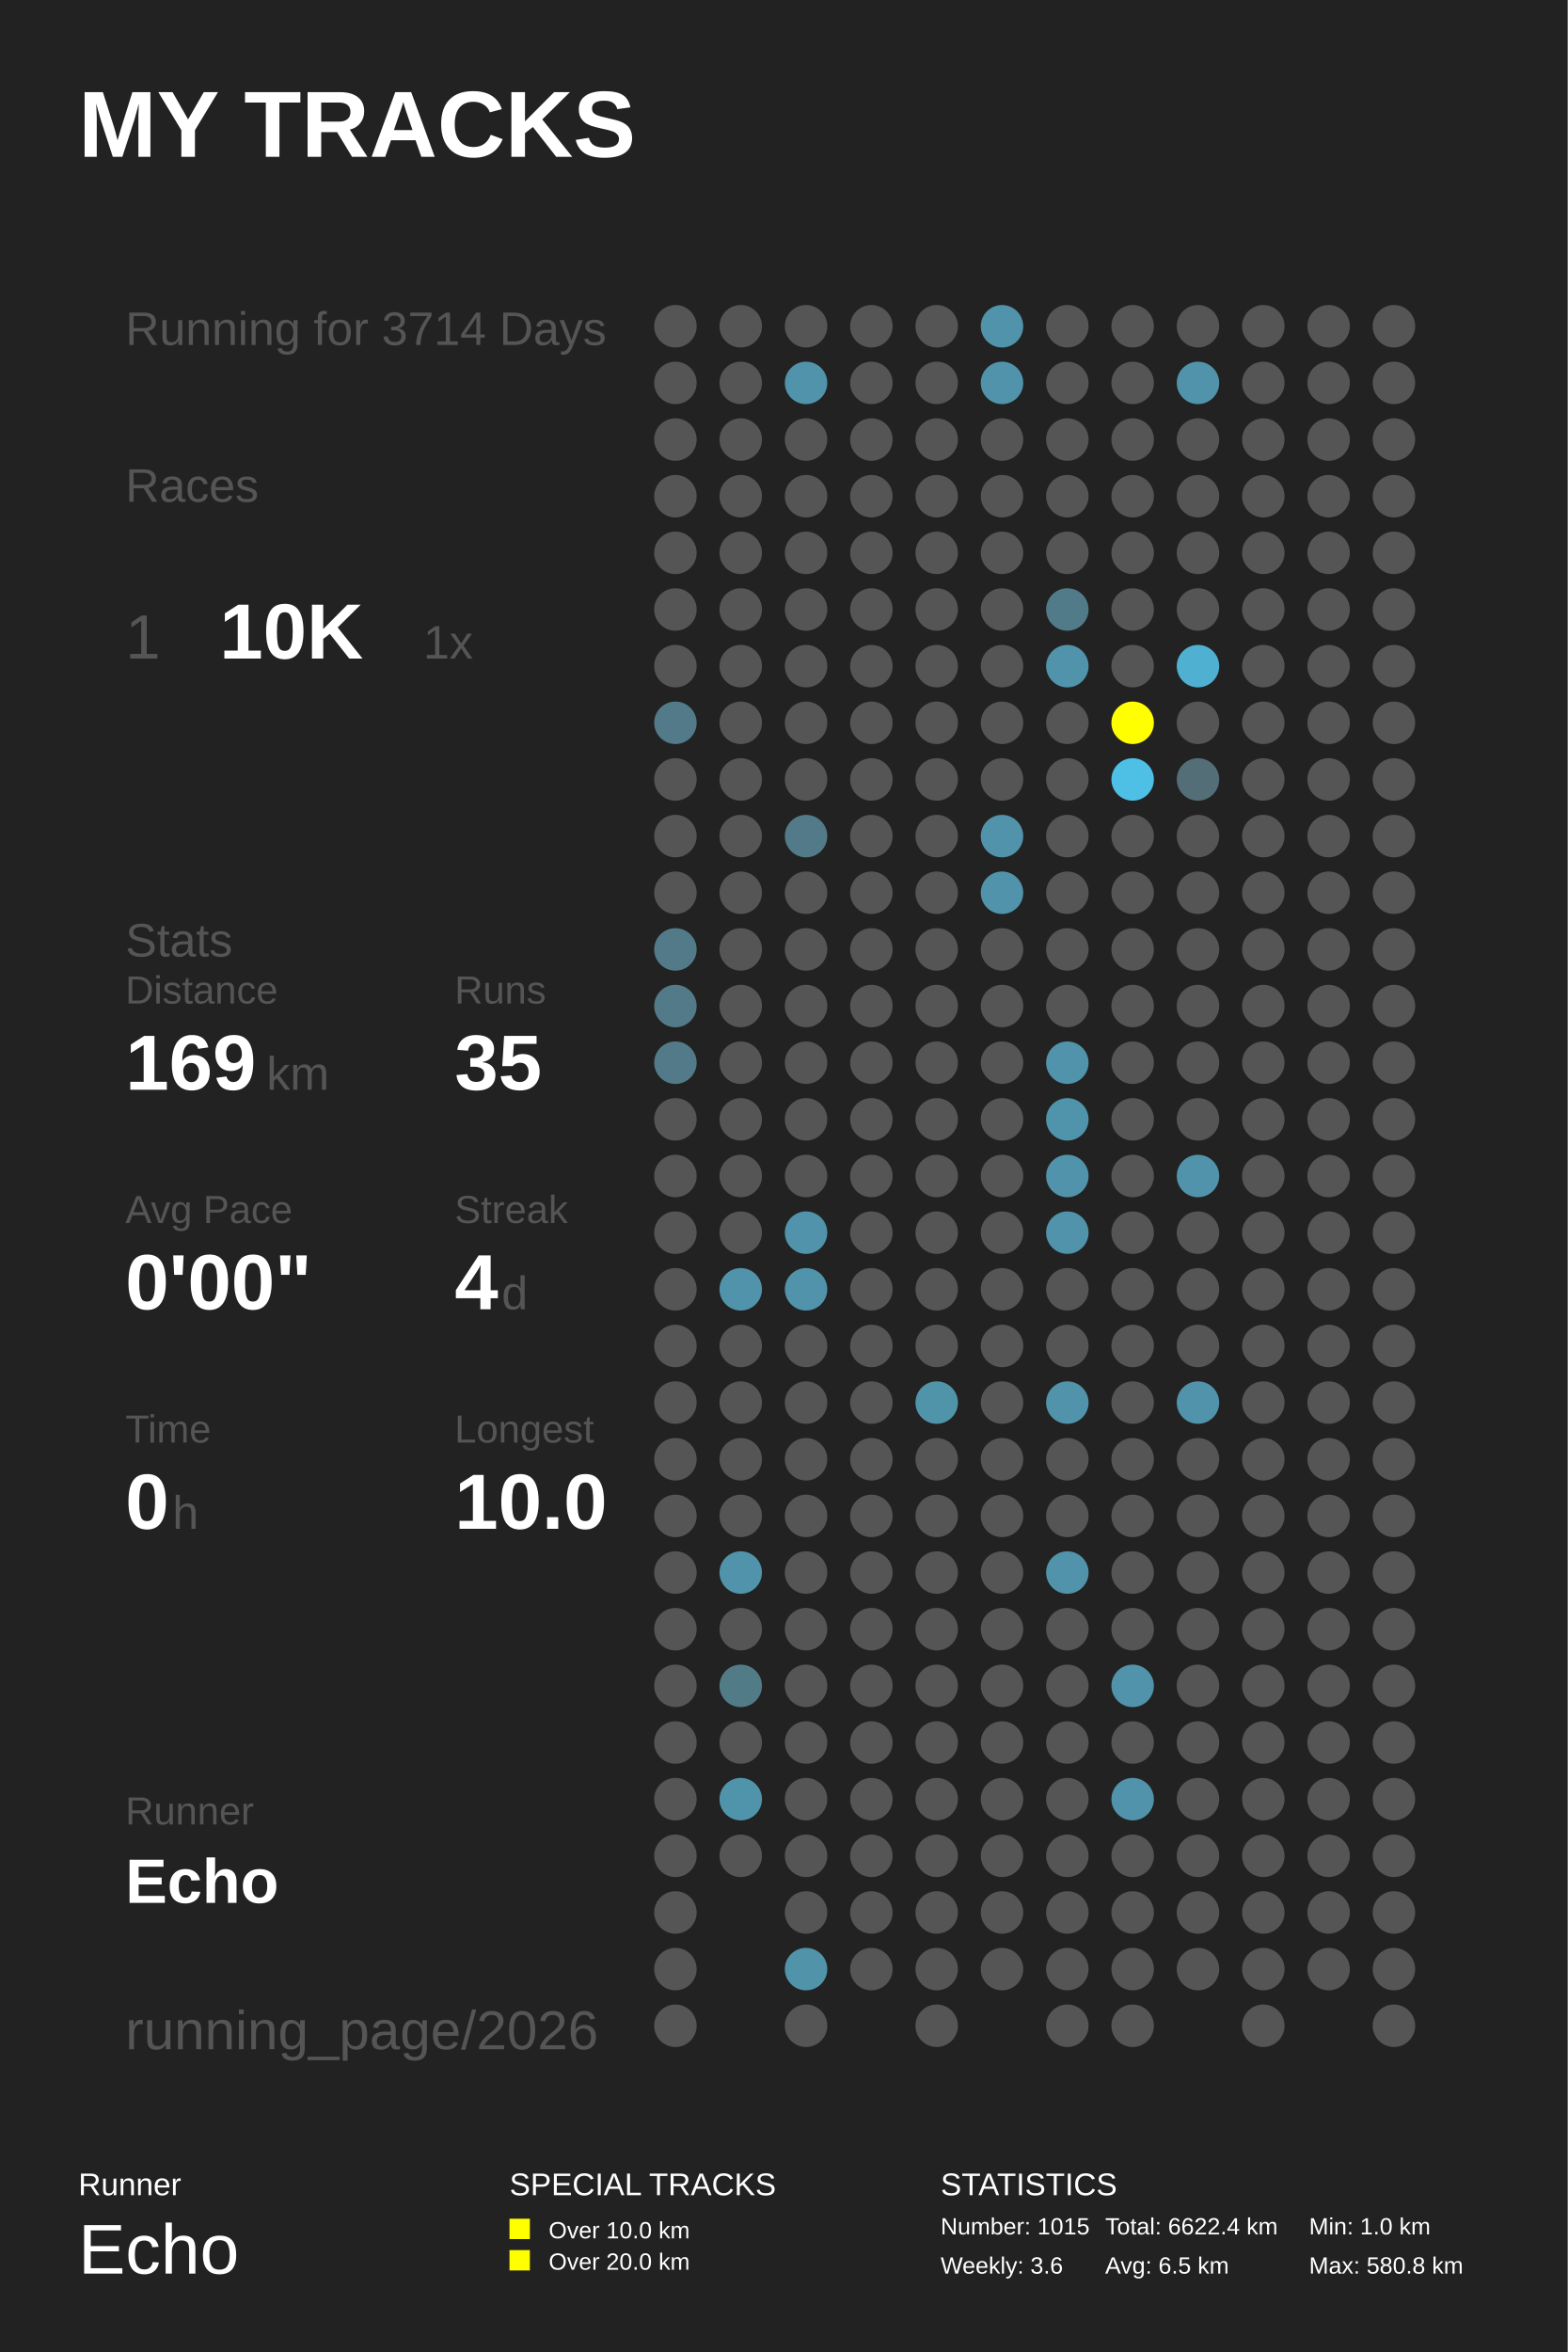
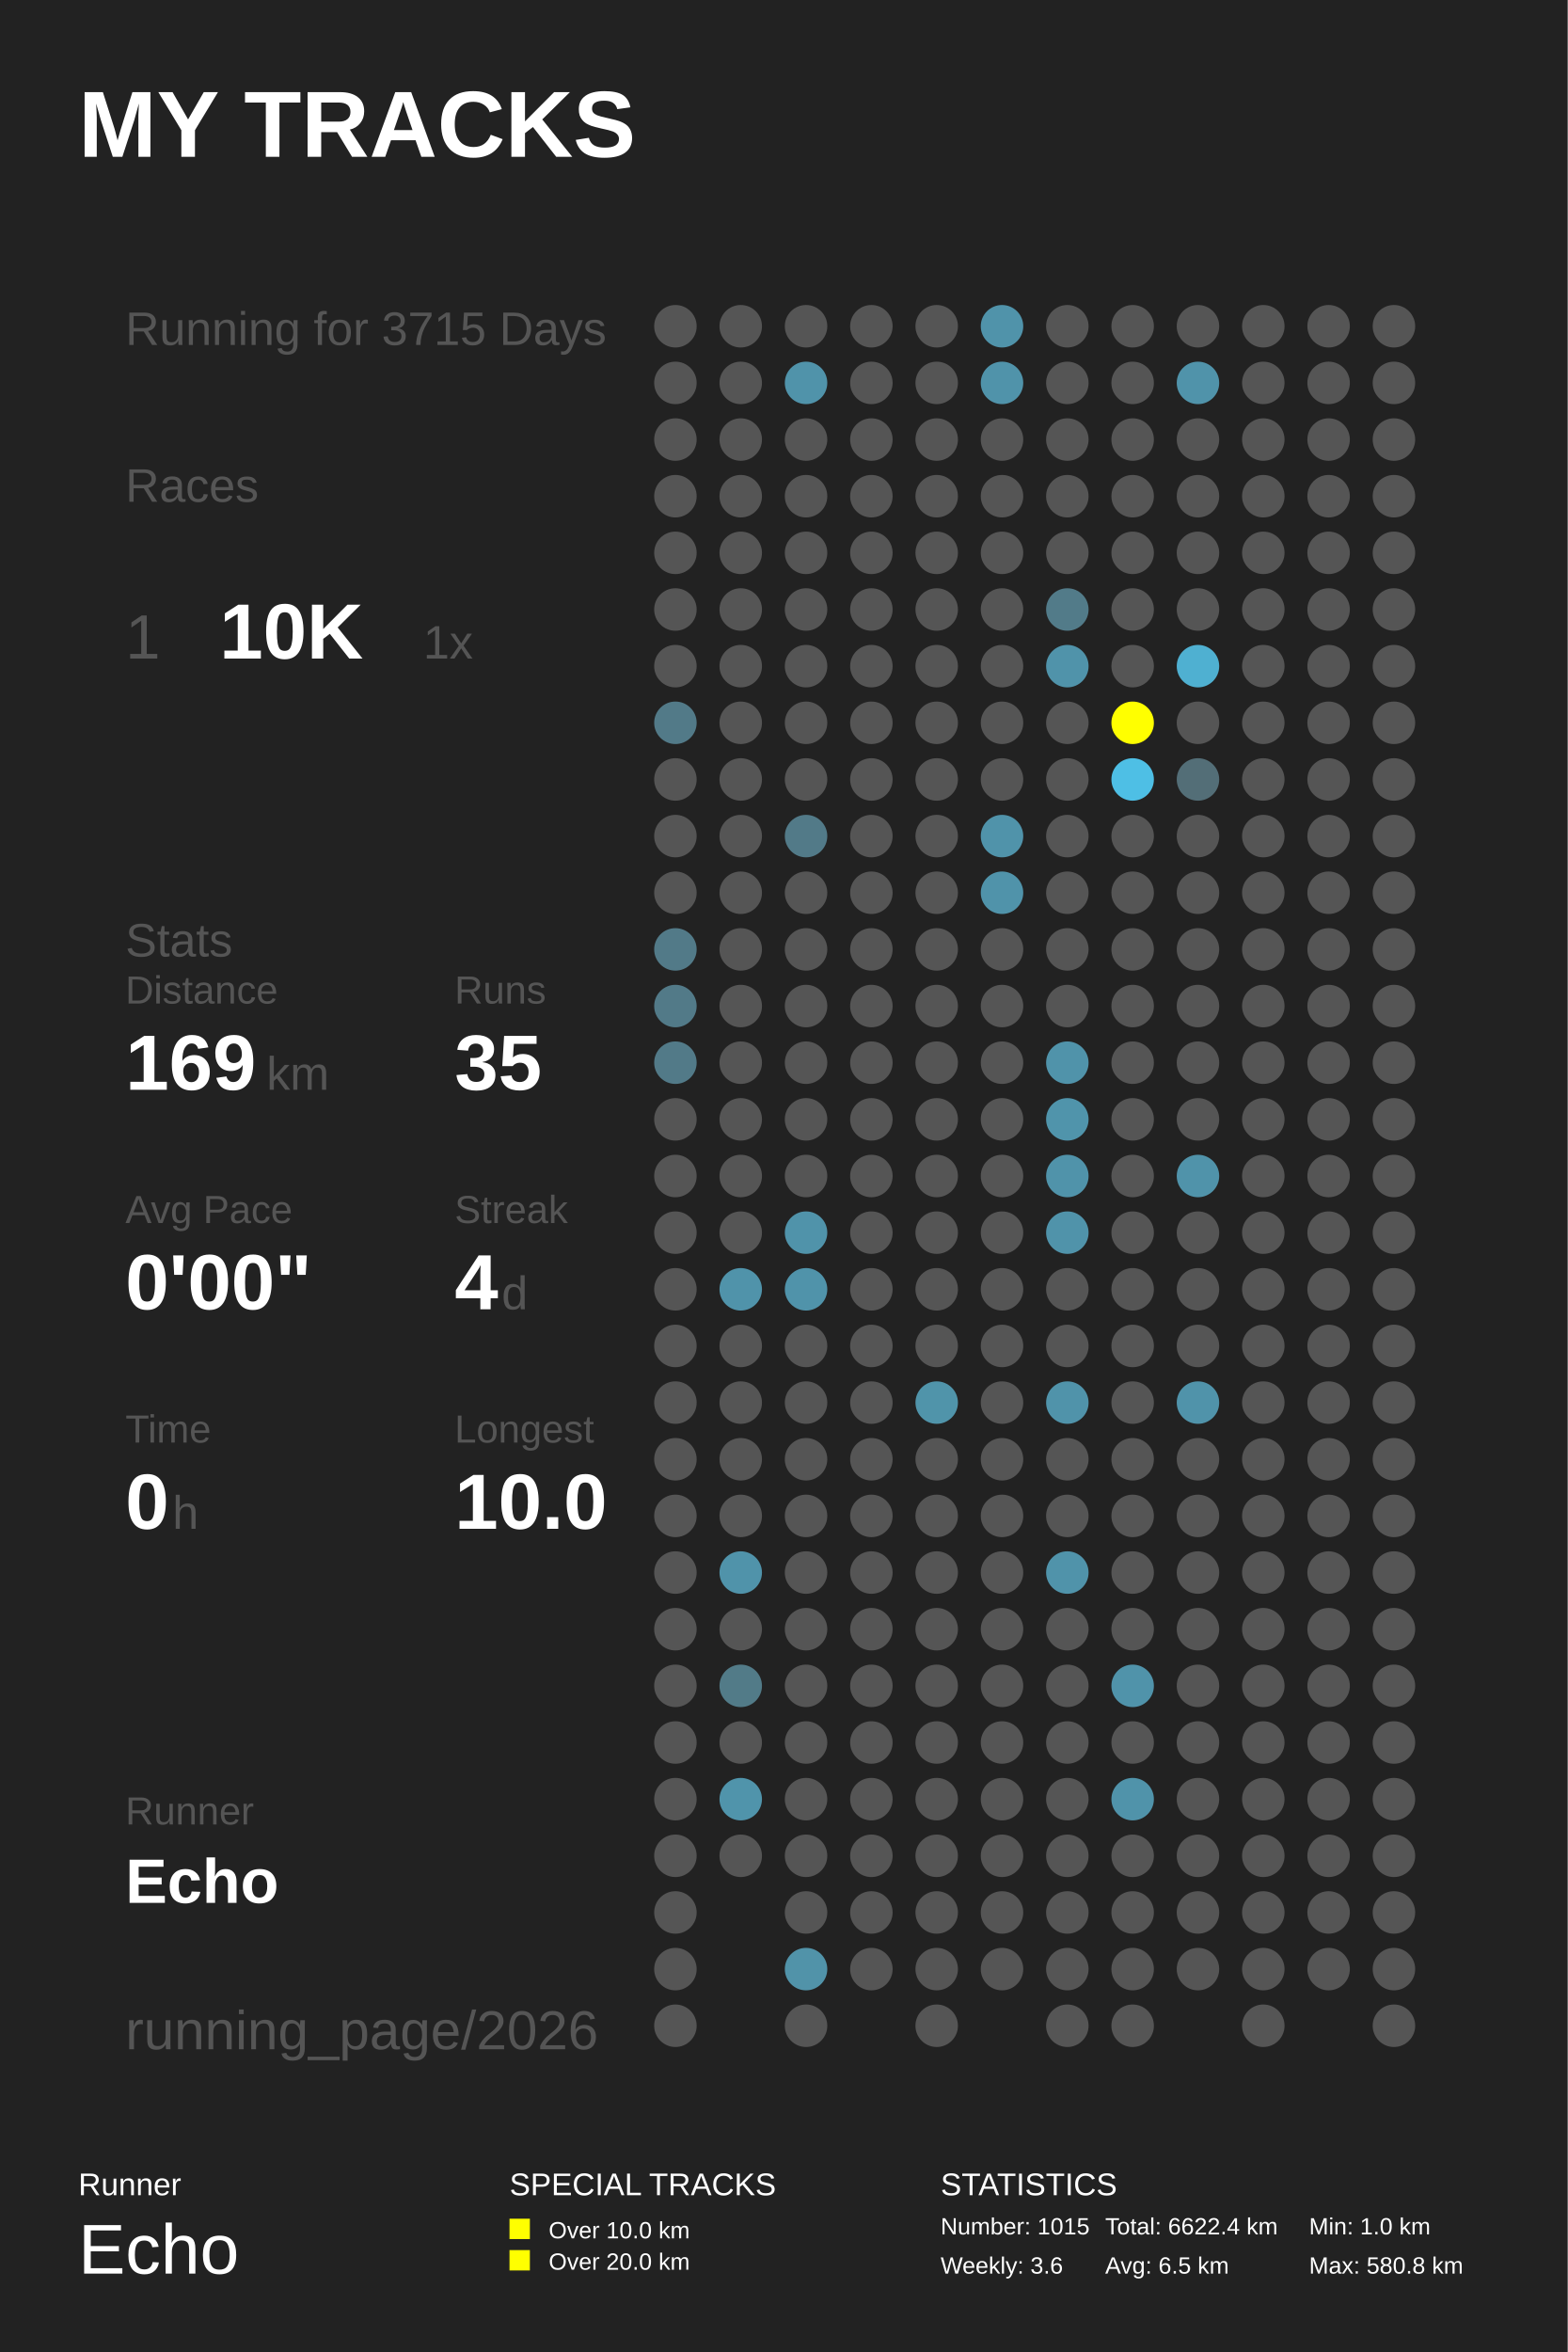
<svg xmlns="http://www.w3.org/2000/svg" baseProfile="full" height="300mm" version="1.1" viewBox="0,0,200,300" width="200mm">
  <defs />
  <rect fill="#222222" height="300" width="200" x="0" y="0" />
  <text fill="#FFFFFF" style="font-size:12px; font-family:Arial; font-weight:bold;" x="10" y="20">MY TRACKS</text>
  <text fill="#FFFFFF" style="font-size:4px; font-family:Arial" x="10" y="280">Runner</text>
  <text fill="#FFFFFF" style="font-size:9px; font-family:Arial" x="10" y="290">Echo</text>
  <text fill="#FFFFFF" style="font-size:4px; font-family:Arial" x="65" y="280">SPECIAL TRACKS</text>
  <rect fill="#FFFF00" height="2.6" width="2.6" x="65" y="283" />
  <text fill="#FFFFFF" style="font-size:3px; font-family:Arial" x="70" y="285.5">Over 10.0 km</text>
  <rect fill="#FFFF00" height="2.6" width="2.6" x="65" y="287" />
  <text fill="#FFFFFF" style="font-size:3px; font-family:Arial" x="70" y="289.5">Over 20.0 km</text>
  <text fill="#FFFFFF" style="font-size:4px; font-family:Arial" x="120" y="280">STATISTICS</text>
  <text fill="#FFFFFF" style="font-size:3px; font-family:Arial" x="120" y="285">Number: 1015</text>
  <text fill="#FFFFFF" style="font-size:3px; font-family:Arial" x="120" y="290">Weekly: 3.6</text>
  <text fill="#FFFFFF" style="font-size:3px; font-family:Arial" x="141" y="285">Total: 6622.4 km</text>
  <text fill="#FFFFFF" style="font-size:3px; font-family:Arial" x="141" y="290">Avg: 6.5 km</text>
  <text fill="#FFFFFF" style="font-size:3px; font-family:Arial" x="167" y="285">Min: 1.0 km</text>
  <text fill="#FFFFFF" style="font-size:3px; font-family:Arial" x="167" y="290">Max: 580.8 km</text>
-   <text fill="#555555" style="font-size:6px; font-family:Arial;" x="16" y="44">Running for 3714 Days</text>
+   <text fill="#555555" style="font-size:6px; font-family:Arial;" x="16" y="44">Running for 3715 Days</text>
  <text fill="#555555" style="font-size:6px; font-family:Arial;" x="16" y="64">Races</text>
  <text fill="#555555" style="font-size:8px; font-family:Arial;" x="16" y="84">1</text>
  <text fill="#FFFFFF" style="font-size:10px; font-family:Arial; font-weight:bold;" x="28" y="84">10K</text>
  <text fill="#555555" style="font-size:6px; font-family:Arial;" x="54" y="84">1x</text>
  <text fill="#555555" style="font-size:6px; font-family:Arial;" x="16" y="122">Stats</text>
  <text fill="#555555" style="font-size:5px; font-family:Arial;" x="16" y="128">Distance</text>
  <text fill="#FFFFFF" style="font-size:10px; font-family:Arial; font-weight:bold;" x="16" y="139">169</text>
  <text fill="#555555" style="font-size:6px; font-family:Arial;" x="34" y="139">km</text>
  <text fill="#555555" style="font-size:5px; font-family:Arial;" x="58" y="128">Runs</text>
  <text fill="#FFFFFF" style="font-size:10px; font-family:Arial; font-weight:bold;" x="58" y="139">35</text>
  <text fill="#555555" style="font-size:5px; font-family:Arial;" x="16" y="156">Avg Pace</text>
  <text fill="#FFFFFF" style="font-size:10px; font-family:Arial; font-weight:bold;" x="16" y="167">0'00"</text>
  <text fill="#555555" style="font-size:5px; font-family:Arial;" x="58" y="156">Streak</text>
  <text fill="#FFFFFF" style="font-size:10px; font-family:Arial; font-weight:bold;" x="58" y="167">4</text>
  <text fill="#555555" style="font-size:6px; font-family:Arial;" x="64" y="167">d</text>
  <text fill="#555555" style="font-size:5px; font-family:Arial;" x="16" y="184">Time</text>
  <text fill="#FFFFFF" style="font-size:10px; font-family:Arial; font-weight:bold;" x="16" y="195">0</text>
  <text fill="#555555" style="font-size:6px; font-family:Arial;" x="22" y="195">h</text>
  <text fill="#555555" style="font-size:5px; font-family:Arial;" x="58" y="184">Longest</text>
  <text fill="#FFFFFF" style="font-size:10px; font-family:Arial; font-weight:bold;" x="58" y="195">10.0</text>
  <text fill="#555555" style="font-size:5px; font-family:Arial;" x="16" y="232.71">Runner</text>
  <text fill="#FFFFFF" style="font-size:8px; font-family:Arial; font-weight:bold;" x="16" y="242.71">Echo</text>
  <text fill="#555555" style="font-size:7px; font-family:Arial;" x="16" y="261.387">running_page/2026</text>
  <circle cx="86.167" cy="41.613" fill="#555555" r="2.71" />
  <circle cx="86.167" cy="48.839" fill="#555555" r="2.71" />
  <circle cx="86.167" cy="56.065" fill="#555555" r="2.71" />
  <circle cx="86.167" cy="63.29" fill="#555555" r="2.71" />
  <circle cx="86.167" cy="70.516" fill="#555555" r="2.71" />
  <circle cx="86.167" cy="77.742" fill="#555555" r="2.71" />
  <circle cx="86.167" cy="84.968" fill="#555555" r="2.71" />
  <circle cx="86.167" cy="92.194" fill="#527a88" r="2.71" />
  <circle cx="86.167" cy="99.419" fill="#555555" r="2.71" />
  <circle cx="86.167" cy="106.645" fill="#555555" r="2.71" />
  <circle cx="86.167" cy="113.871" fill="#555555" r="2.71" />
  <circle cx="86.167" cy="121.097" fill="#527a88" r="2.71" />
  <circle cx="86.167" cy="128.323" fill="#527a88" r="2.71" />
  <circle cx="86.167" cy="135.548" fill="#527a88" r="2.71" />
  <circle cx="86.167" cy="142.774" fill="#555555" r="2.71" />
  <circle cx="86.167" cy="150.0" fill="#555555" r="2.71" />
  <circle cx="86.167" cy="157.226" fill="#555555" r="2.71" />
  <circle cx="86.167" cy="164.452" fill="#555555" r="2.71" />
  <circle cx="86.167" cy="171.677" fill="#555555" r="2.71" />
  <circle cx="86.167" cy="178.903" fill="#555555" r="2.71" />
  <circle cx="86.167" cy="186.129" fill="#555555" r="2.71" />
  <circle cx="86.167" cy="193.355" fill="#555555" r="2.71" />
  <circle cx="86.167" cy="200.581" fill="#555555" r="2.71" />
  <circle cx="86.167" cy="207.806" fill="#555555" r="2.71" />
  <circle cx="86.167" cy="215.032" fill="#555555" r="2.71" />
  <circle cx="86.167" cy="222.258" fill="#555555" r="2.71" />
  <circle cx="86.167" cy="229.484" fill="#555555" r="2.71" />
  <circle cx="86.167" cy="236.71" fill="#555555" r="2.71" />
  <circle cx="86.167" cy="243.935" fill="#555555" r="2.71" />
  <circle cx="86.167" cy="251.161" fill="#555555" r="2.71" />
  <circle cx="86.167" cy="258.387" fill="#555555" r="2.71" />
  <circle cx="94.5" cy="41.613" fill="#555555" r="2.71" />
  <circle cx="94.5" cy="48.839" fill="#555555" r="2.71" />
  <circle cx="94.5" cy="56.065" fill="#555555" r="2.71" />
  <circle cx="94.5" cy="63.29" fill="#555555" r="2.71" />
  <circle cx="94.5" cy="70.516" fill="#555555" r="2.71" />
  <circle cx="94.5" cy="77.742" fill="#555555" r="2.71" />
  <circle cx="94.5" cy="84.968" fill="#555555" r="2.71" />
  <circle cx="94.5" cy="92.194" fill="#555555" r="2.71" />
  <circle cx="94.5" cy="99.419" fill="#555555" r="2.71" />
  <circle cx="94.5" cy="106.645" fill="#555555" r="2.71" />
  <circle cx="94.5" cy="113.871" fill="#555555" r="2.71" />
  <circle cx="94.5" cy="121.097" fill="#555555" r="2.71" />
  <circle cx="94.5" cy="128.323" fill="#555555" r="2.71" />
  <circle cx="94.5" cy="135.548" fill="#555555" r="2.71" />
  <circle cx="94.5" cy="142.774" fill="#555555" r="2.71" />
  <circle cx="94.5" cy="150.0" fill="#555555" r="2.71" />
  <circle cx="94.5" cy="157.226" fill="#555555" r="2.71" />
  <circle cx="94.5" cy="164.452" fill="#5093aa" r="2.71" />
  <circle cx="94.5" cy="171.677" fill="#555555" r="2.71" />
  <circle cx="94.5" cy="178.903" fill="#555555" r="2.71" />
  <circle cx="94.5" cy="186.129" fill="#555555" r="2.71" />
  <circle cx="94.5" cy="193.355" fill="#555555" r="2.71" />
  <circle cx="94.5" cy="200.581" fill="#5093aa" r="2.71" />
  <circle cx="94.5" cy="207.806" fill="#555555" r="2.71" />
  <circle cx="94.5" cy="215.032" fill="#527b88" r="2.71" />
  <circle cx="94.5" cy="222.258" fill="#555555" r="2.71" />
  <circle cx="94.5" cy="229.484" fill="#5094ab" r="2.71" />
  <circle cx="94.5" cy="236.71" fill="#555555" r="2.71" />
  <circle cx="102.833" cy="41.613" fill="#555555" r="2.71" />
  <circle cx="102.833" cy="48.839" fill="#5093aa" r="2.71" />
  <circle cx="102.833" cy="56.065" fill="#555555" r="2.71" />
  <circle cx="102.833" cy="63.29" fill="#555555" r="2.71" />
  <circle cx="102.833" cy="70.516" fill="#555555" r="2.71" />
  <circle cx="102.833" cy="77.742" fill="#555555" r="2.71" />
  <circle cx="102.833" cy="84.968" fill="#555555" r="2.71" />
  <circle cx="102.833" cy="92.194" fill="#555555" r="2.71" />
  <circle cx="102.833" cy="99.419" fill="#555555" r="2.71" />
  <circle cx="102.833" cy="106.645" fill="#527a88" r="2.71" />
  <circle cx="102.833" cy="113.871" fill="#555555" r="2.71" />
  <circle cx="102.833" cy="121.097" fill="#555555" r="2.71" />
  <circle cx="102.833" cy="128.323" fill="#555555" r="2.71" />
  <circle cx="102.833" cy="135.548" fill="#555555" r="2.71" />
  <circle cx="102.833" cy="142.774" fill="#555555" r="2.71" />
  <circle cx="102.833" cy="150.0" fill="#555555" r="2.71" />
  <circle cx="102.833" cy="157.226" fill="#5093aa" r="2.71" />
  <circle cx="102.833" cy="164.452" fill="#5093aa" r="2.71" />
  <circle cx="102.833" cy="171.677" fill="#555555" r="2.71" />
  <circle cx="102.833" cy="178.903" fill="#555555" r="2.71" />
  <circle cx="102.833" cy="186.129" fill="#555555" r="2.71" />
  <circle cx="102.833" cy="193.355" fill="#555555" r="2.71" />
  <circle cx="102.833" cy="200.581" fill="#555555" r="2.71" />
  <circle cx="102.833" cy="207.806" fill="#555555" r="2.71" />
  <circle cx="102.833" cy="215.032" fill="#555555" r="2.71" />
  <circle cx="102.833" cy="222.258" fill="#555555" r="2.71" />
  <circle cx="102.833" cy="229.484" fill="#555555" r="2.71" />
  <circle cx="102.833" cy="236.71" fill="#555555" r="2.71" />
  <circle cx="102.833" cy="243.935" fill="#555555" r="2.71" />
  <circle cx="102.833" cy="251.161" fill="#5193a9" r="2.71" />
  <circle cx="102.833" cy="258.387" fill="#555555" r="2.71" />
  <circle cx="111.167" cy="41.613" fill="#555555" r="2.71" />
  <circle cx="111.167" cy="48.839" fill="#555555" r="2.71" />
  <circle cx="111.167" cy="56.065" fill="#555555" r="2.71" />
  <circle cx="111.167" cy="63.29" fill="#555555" r="2.71" />
  <circle cx="111.167" cy="70.516" fill="#555555" r="2.71" />
  <circle cx="111.167" cy="77.742" fill="#555555" r="2.71" />
  <circle cx="111.167" cy="84.968" fill="#555555" r="2.71" />
  <circle cx="111.167" cy="92.194" fill="#555555" r="2.71" />
  <circle cx="111.167" cy="99.419" fill="#555555" r="2.71" />
  <circle cx="111.167" cy="106.645" fill="#555555" r="2.71" />
  <circle cx="111.167" cy="113.871" fill="#555555" r="2.71" />
  <circle cx="111.167" cy="121.097" fill="#555555" r="2.71" />
  <circle cx="111.167" cy="128.323" fill="#555555" r="2.71" />
  <circle cx="111.167" cy="135.548" fill="#555555" r="2.71" />
  <circle cx="111.167" cy="142.774" fill="#555555" r="2.71" />
  <circle cx="111.167" cy="150.0" fill="#555555" r="2.71" />
  <circle cx="111.167" cy="157.226" fill="#555555" r="2.71" />
  <circle cx="111.167" cy="164.452" fill="#555555" r="2.71" />
  <circle cx="111.167" cy="171.677" fill="#555555" r="2.71" />
  <circle cx="111.167" cy="178.903" fill="#555555" r="2.71" />
  <circle cx="111.167" cy="186.129" fill="#555555" r="2.71" />
  <circle cx="111.167" cy="193.355" fill="#555555" r="2.71" />
  <circle cx="111.167" cy="200.581" fill="#555555" r="2.71" />
  <circle cx="111.167" cy="207.806" fill="#555555" r="2.71" />
  <circle cx="111.167" cy="215.032" fill="#555555" r="2.71" />
  <circle cx="111.167" cy="222.258" fill="#555555" r="2.71" />
  <circle cx="111.167" cy="229.484" fill="#555555" r="2.71" />
  <circle cx="111.167" cy="236.71" fill="#555555" r="2.71" />
  <circle cx="111.167" cy="243.935" fill="#555555" r="2.71" />
  <circle cx="111.167" cy="251.161" fill="#555555" r="2.71" />
  <circle cx="119.5" cy="41.613" fill="#555555" r="2.71" />
  <circle cx="119.5" cy="48.839" fill="#555555" r="2.71" />
  <circle cx="119.5" cy="56.065" fill="#555555" r="2.71" />
  <circle cx="119.5" cy="63.29" fill="#555555" r="2.71" />
  <circle cx="119.5" cy="70.516" fill="#555555" r="2.71" />
  <circle cx="119.5" cy="77.742" fill="#555555" r="2.71" />
  <circle cx="119.5" cy="84.968" fill="#555555" r="2.71" />
  <circle cx="119.5" cy="92.194" fill="#555555" r="2.71" />
  <circle cx="119.5" cy="99.419" fill="#555555" r="2.71" />
  <circle cx="119.5" cy="106.645" fill="#555555" r="2.71" />
  <circle cx="119.5" cy="113.871" fill="#555555" r="2.71" />
  <circle cx="119.5" cy="121.097" fill="#555555" r="2.71" />
  <circle cx="119.5" cy="128.323" fill="#555555" r="2.71" />
  <circle cx="119.5" cy="135.548" fill="#555555" r="2.71" />
  <circle cx="119.5" cy="142.774" fill="#555555" r="2.71" />
  <circle cx="119.5" cy="150.0" fill="#555555" r="2.71" />
  <circle cx="119.5" cy="157.226" fill="#555555" r="2.71" />
  <circle cx="119.5" cy="164.452" fill="#555555" r="2.71" />
  <circle cx="119.5" cy="171.677" fill="#555555" r="2.71" />
  <circle cx="119.5" cy="178.903" fill="#5094aa" r="2.71" />
  <circle cx="119.5" cy="186.129" fill="#555555" r="2.71" />
  <circle cx="119.5" cy="193.355" fill="#555555" r="2.71" />
  <circle cx="119.5" cy="200.581" fill="#555555" r="2.71" />
  <circle cx="119.5" cy="207.806" fill="#555555" r="2.71" />
  <circle cx="119.5" cy="215.032" fill="#555555" r="2.71" />
  <circle cx="119.5" cy="222.258" fill="#555555" r="2.71" />
  <circle cx="119.5" cy="229.484" fill="#555555" r="2.71" />
  <circle cx="119.5" cy="236.71" fill="#555555" r="2.71" />
  <circle cx="119.5" cy="243.935" fill="#555555" r="2.71" />
  <circle cx="119.5" cy="251.161" fill="#555555" r="2.71" />
  <circle cx="119.5" cy="258.387" fill="#555555" r="2.71" />
  <circle cx="127.833" cy="41.613" fill="#5093aa" r="2.71" />
  <circle cx="127.833" cy="48.839" fill="#5093aa" r="2.71" />
  <circle cx="127.833" cy="56.065" fill="#555555" r="2.71" />
  <circle cx="127.833" cy="63.29" fill="#555555" r="2.71" />
  <circle cx="127.833" cy="70.516" fill="#555555" r="2.71" />
  <circle cx="127.833" cy="77.742" fill="#555555" r="2.71" />
  <circle cx="127.833" cy="84.968" fill="#555555" r="2.71" />
  <circle cx="127.833" cy="92.194" fill="#555555" r="2.71" />
  <circle cx="127.833" cy="99.419" fill="#555555" r="2.71" />
  <circle cx="127.833" cy="106.645" fill="#5093aa" r="2.71" />
  <circle cx="127.833" cy="113.871" fill="#5093aa" r="2.71" />
  <circle cx="127.833" cy="121.097" fill="#555555" r="2.71" />
  <circle cx="127.833" cy="128.323" fill="#555555" r="2.71" />
  <circle cx="127.833" cy="135.548" fill="#555555" r="2.71" />
  <circle cx="127.833" cy="142.774" fill="#555555" r="2.71" />
  <circle cx="127.833" cy="150.0" fill="#555555" r="2.71" />
  <circle cx="127.833" cy="157.226" fill="#555555" r="2.71" />
  <circle cx="127.833" cy="164.452" fill="#555555" r="2.71" />
  <circle cx="127.833" cy="171.677" fill="#555555" r="2.71" />
  <circle cx="127.833" cy="178.903" fill="#555555" r="2.71" />
  <circle cx="127.833" cy="186.129" fill="#555555" r="2.71" />
  <circle cx="127.833" cy="193.355" fill="#555555" r="2.71" />
  <circle cx="127.833" cy="200.581" fill="#555555" r="2.71" />
  <circle cx="127.833" cy="207.806" fill="#555555" r="2.71" />
  <circle cx="127.833" cy="215.032" fill="#555555" r="2.71" />
  <circle cx="127.833" cy="222.258" fill="#555555" r="2.71" />
  <circle cx="127.833" cy="229.484" fill="#555555" r="2.71" />
  <circle cx="127.833" cy="236.71" fill="#555555" r="2.71" />
  <circle cx="127.833" cy="243.935" fill="#555555" r="2.71" />
  <circle cx="127.833" cy="251.161" fill="#555555" r="2.71" />
  <circle cx="136.167" cy="41.613" fill="#555555" r="2.71" />
  <circle cx="136.167" cy="48.839" fill="#555555" r="2.71" />
  <circle cx="136.167" cy="56.065" fill="#555555" r="2.71" />
  <circle cx="136.167" cy="63.29" fill="#555555" r="2.71" />
  <circle cx="136.167" cy="70.516" fill="#555555" r="2.71" />
  <circle cx="136.167" cy="77.742" fill="#527b89" r="2.71" />
  <circle cx="136.167" cy="84.968" fill="#5093aa" r="2.71" />
  <circle cx="136.167" cy="92.194" fill="#555555" r="2.71" />
  <circle cx="136.167" cy="99.419" fill="#555555" r="2.71" />
  <circle cx="136.167" cy="106.645" fill="#555555" r="2.71" />
  <circle cx="136.167" cy="113.871" fill="#555555" r="2.71" />
  <circle cx="136.167" cy="121.097" fill="#555555" r="2.71" />
  <circle cx="136.167" cy="128.323" fill="#555555" r="2.71" />
  <circle cx="136.167" cy="135.548" fill="#5093aa" r="2.71" />
  <circle cx="136.167" cy="142.774" fill="#5094ab" r="2.71" />
  <circle cx="136.167" cy="150.0" fill="#5093aa" r="2.71" />
  <circle cx="136.167" cy="157.226" fill="#5093aa" r="2.71" />
  <circle cx="136.167" cy="164.452" fill="#555555" r="2.71" />
  <circle cx="136.167" cy="171.677" fill="#555555" r="2.71" />
  <circle cx="136.167" cy="178.903" fill="#5093aa" r="2.71" />
  <circle cx="136.167" cy="186.129" fill="#555555" r="2.71" />
  <circle cx="136.167" cy="193.355" fill="#555555" r="2.71" />
  <circle cx="136.167" cy="200.581" fill="#5093aa" r="2.71" />
  <circle cx="136.167" cy="207.806" fill="#555555" r="2.71" />
  <circle cx="136.167" cy="215.032" fill="#555555" r="2.71" />
  <circle cx="136.167" cy="222.258" fill="#555555" r="2.71" />
  <circle cx="136.167" cy="229.484" fill="#555555" r="2.71" />
  <circle cx="136.167" cy="236.71" fill="#555555" r="2.71" />
  <circle cx="136.167" cy="243.935" fill="#555555" r="2.71" />
  <circle cx="136.167" cy="251.161" fill="#555555" r="2.71" />
  <circle cx="136.167" cy="258.387" fill="#555555" r="2.71" />
  <circle cx="144.5" cy="41.613" fill="#555555" r="2.71" />
  <circle cx="144.5" cy="48.839" fill="#555555" r="2.71" />
  <circle cx="144.5" cy="56.065" fill="#555555" r="2.71" />
  <circle cx="144.5" cy="63.29" fill="#555555" r="2.71" />
  <circle cx="144.5" cy="70.516" fill="#555555" r="2.71" />
  <circle cx="144.5" cy="77.742" fill="#555555" r="2.71" />
  <circle cx="144.5" cy="84.968" fill="#555555" r="2.71" />
  <circle cx="144.5" cy="92.194" fill="#FFFF00" r="2.71" />
  <circle cx="144.5" cy="99.419" fill="#4ebfe5" r="2.71" />
  <circle cx="144.5" cy="106.645" fill="#555555" r="2.71" />
  <circle cx="144.5" cy="113.871" fill="#555555" r="2.71" />
  <circle cx="144.5" cy="121.097" fill="#555555" r="2.71" />
  <circle cx="144.5" cy="128.323" fill="#555555" r="2.71" />
  <circle cx="144.5" cy="135.548" fill="#555555" r="2.71" />
  <circle cx="144.5" cy="142.774" fill="#555555" r="2.71" />
  <circle cx="144.5" cy="150.0" fill="#555555" r="2.71" />
  <circle cx="144.5" cy="157.226" fill="#555555" r="2.71" />
  <circle cx="144.5" cy="164.452" fill="#555555" r="2.71" />
  <circle cx="144.5" cy="171.677" fill="#555555" r="2.71" />
  <circle cx="144.5" cy="178.903" fill="#555555" r="2.71" />
  <circle cx="144.5" cy="186.129" fill="#555555" r="2.71" />
  <circle cx="144.5" cy="193.355" fill="#555555" r="2.71" />
  <circle cx="144.5" cy="200.581" fill="#555555" r="2.71" />
  <circle cx="144.5" cy="207.806" fill="#555555" r="2.71" />
  <circle cx="144.5" cy="215.032" fill="#5093aa" r="2.71" />
  <circle cx="144.5" cy="222.258" fill="#555555" r="2.71" />
  <circle cx="144.5" cy="229.484" fill="#5093aa" r="2.71" />
  <circle cx="144.5" cy="236.71" fill="#555555" r="2.71" />
  <circle cx="144.5" cy="243.935" fill="#555555" r="2.71" />
  <circle cx="144.5" cy="251.161" fill="#555555" r="2.71" />
  <circle cx="144.5" cy="258.387" fill="#555555" r="2.71" />
  <circle cx="152.833" cy="41.613" fill="#555555" r="2.71" />
  <circle cx="152.833" cy="48.839" fill="#5093aa" r="2.71" />
  <circle cx="152.833" cy="56.065" fill="#555555" r="2.71" />
  <circle cx="152.833" cy="63.29" fill="#555555" r="2.71" />
  <circle cx="152.833" cy="70.516" fill="#555555" r="2.71" />
  <circle cx="152.833" cy="77.742" fill="#555555" r="2.71" />
  <circle cx="152.833" cy="84.968" fill="#4fb0d1" r="2.71" />
  <circle cx="152.833" cy="92.194" fill="#555555" r="2.71" />
  <circle cx="152.833" cy="99.419" fill="#536e77" r="2.71" />
  <circle cx="152.833" cy="106.645" fill="#555555" r="2.71" />
  <circle cx="152.833" cy="113.871" fill="#555555" r="2.71" />
  <circle cx="152.833" cy="121.097" fill="#555555" r="2.71" />
  <circle cx="152.833" cy="128.323" fill="#555555" r="2.71" />
  <circle cx="152.833" cy="135.548" fill="#555555" r="2.71" />
  <circle cx="152.833" cy="142.774" fill="#555555" r="2.71" />
  <circle cx="152.833" cy="150.0" fill="#5093aa" r="2.71" />
  <circle cx="152.833" cy="157.226" fill="#555555" r="2.71" />
  <circle cx="152.833" cy="164.452" fill="#555555" r="2.71" />
  <circle cx="152.833" cy="171.677" fill="#555555" r="2.71" />
  <circle cx="152.833" cy="178.903" fill="#5093aa" r="2.71" />
  <circle cx="152.833" cy="186.129" fill="#555555" r="2.71" />
  <circle cx="152.833" cy="193.355" fill="#555555" r="2.71" />
  <circle cx="152.833" cy="200.581" fill="#555555" r="2.71" />
  <circle cx="152.833" cy="207.806" fill="#555555" r="2.71" />
  <circle cx="152.833" cy="215.032" fill="#555555" r="2.71" />
  <circle cx="152.833" cy="222.258" fill="#555555" r="2.71" />
  <circle cx="152.833" cy="229.484" fill="#555555" r="2.71" />
  <circle cx="152.833" cy="236.71" fill="#555555" r="2.71" />
  <circle cx="152.833" cy="243.935" fill="#555555" r="2.71" />
  <circle cx="152.833" cy="251.161" fill="#555555" r="2.71" />
  <circle cx="161.167" cy="41.613" fill="#555555" r="2.71" />
  <circle cx="161.167" cy="48.839" fill="#555555" r="2.71" />
  <circle cx="161.167" cy="56.065" fill="#555555" r="2.71" />
  <circle cx="161.167" cy="63.29" fill="#555555" r="2.71" />
  <circle cx="161.167" cy="70.516" fill="#555555" r="2.71" />
  <circle cx="161.167" cy="77.742" fill="#555555" r="2.71" />
  <circle cx="161.167" cy="84.968" fill="#555555" r="2.71" />
  <circle cx="161.167" cy="92.194" fill="#555555" r="2.71" />
  <circle cx="161.167" cy="99.419" fill="#555555" r="2.71" />
  <circle cx="161.167" cy="106.645" fill="#555555" r="2.71" />
  <circle cx="161.167" cy="113.871" fill="#555555" r="2.71" />
  <circle cx="161.167" cy="121.097" fill="#555555" r="2.71" />
  <circle cx="161.167" cy="128.323" fill="#555555" r="2.71" />
  <circle cx="161.167" cy="135.548" fill="#555555" r="2.71" />
  <circle cx="161.167" cy="142.774" fill="#555555" r="2.71" />
  <circle cx="161.167" cy="150.0" fill="#555555" r="2.71" />
  <circle cx="161.167" cy="157.226" fill="#555555" r="2.71" />
  <circle cx="161.167" cy="164.452" fill="#555555" r="2.71" />
  <circle cx="161.167" cy="171.677" fill="#555555" r="2.71" />
  <circle cx="161.167" cy="178.903" fill="#555555" r="2.71" />
  <circle cx="161.167" cy="186.129" fill="#555555" r="2.71" />
  <circle cx="161.167" cy="193.355" fill="#555555" r="2.71" />
  <circle cx="161.167" cy="200.581" fill="#555555" r="2.71" />
  <circle cx="161.167" cy="207.806" fill="#555555" r="2.71" />
  <circle cx="161.167" cy="215.032" fill="#555555" r="2.71" />
  <circle cx="161.167" cy="222.258" fill="#555555" r="2.71" />
  <circle cx="161.167" cy="229.484" fill="#555555" r="2.71" />
  <circle cx="161.167" cy="236.71" fill="#555555" r="2.71" />
  <circle cx="161.167" cy="243.935" fill="#555555" r="2.71" />
  <circle cx="161.167" cy="251.161" fill="#555555" r="2.71" />
  <circle cx="161.167" cy="258.387" fill="#555555" r="2.71" />
  <circle cx="169.5" cy="41.613" fill="#555555" r="2.71" />
  <circle cx="169.5" cy="48.839" fill="#555555" r="2.71" />
  <circle cx="169.5" cy="56.065" fill="#555555" r="2.71" />
  <circle cx="169.5" cy="63.29" fill="#555555" r="2.71" />
  <circle cx="169.5" cy="70.516" fill="#555555" r="2.71" />
  <circle cx="169.5" cy="77.742" fill="#555555" r="2.71" />
  <circle cx="169.5" cy="84.968" fill="#555555" r="2.71" />
  <circle cx="169.5" cy="92.194" fill="#555555" r="2.71" />
  <circle cx="169.5" cy="99.419" fill="#555555" r="2.71" />
  <circle cx="169.5" cy="106.645" fill="#555555" r="2.71" />
  <circle cx="169.5" cy="113.871" fill="#555555" r="2.71" />
  <circle cx="169.5" cy="121.097" fill="#555555" r="2.71" />
  <circle cx="169.5" cy="128.323" fill="#555555" r="2.71" />
  <circle cx="169.5" cy="135.548" fill="#555555" r="2.71" />
  <circle cx="169.5" cy="142.774" fill="#555555" r="2.71" />
  <circle cx="169.5" cy="150.0" fill="#555555" r="2.71" />
  <circle cx="169.5" cy="157.226" fill="#555555" r="2.71" />
  <circle cx="169.5" cy="164.452" fill="#555555" r="2.71" />
  <circle cx="169.5" cy="171.677" fill="#555555" r="2.71" />
  <circle cx="169.5" cy="178.903" fill="#555555" r="2.71" />
  <circle cx="169.5" cy="186.129" fill="#555555" r="2.71" />
  <circle cx="169.5" cy="193.355" fill="#555555" r="2.71" />
  <circle cx="169.5" cy="200.581" fill="#555555" r="2.71" />
  <circle cx="169.5" cy="207.806" fill="#555555" r="2.71" />
  <circle cx="169.5" cy="215.032" fill="#555555" r="2.71" />
  <circle cx="169.5" cy="222.258" fill="#555555" r="2.71" />
  <circle cx="169.5" cy="229.484" fill="#555555" r="2.71" />
  <circle cx="169.5" cy="236.71" fill="#555555" r="2.71" />
  <circle cx="169.5" cy="243.935" fill="#555555" r="2.71" />
  <circle cx="169.5" cy="251.161" fill="#555555" r="2.71" />
  <circle cx="177.833" cy="41.613" fill="#555555" r="2.71" />
  <circle cx="177.833" cy="48.839" fill="#555555" r="2.71" />
  <circle cx="177.833" cy="56.065" fill="#555555" r="2.71" />
  <circle cx="177.833" cy="63.29" fill="#555555" r="2.71" />
  <circle cx="177.833" cy="70.516" fill="#555555" r="2.71" />
  <circle cx="177.833" cy="77.742" fill="#555555" r="2.71" />
  <circle cx="177.833" cy="84.968" fill="#555555" r="2.71" />
  <circle cx="177.833" cy="92.194" fill="#555555" r="2.71" />
  <circle cx="177.833" cy="99.419" fill="#555555" r="2.71" />
  <circle cx="177.833" cy="106.645" fill="#555555" r="2.71" />
  <circle cx="177.833" cy="113.871" fill="#555555" r="2.71" />
  <circle cx="177.833" cy="121.097" fill="#555555" r="2.71" />
  <circle cx="177.833" cy="128.323" fill="#555555" r="2.71" />
  <circle cx="177.833" cy="135.548" fill="#555555" r="2.71" />
  <circle cx="177.833" cy="142.774" fill="#555555" r="2.71" />
  <circle cx="177.833" cy="150.0" fill="#555555" r="2.71" />
  <circle cx="177.833" cy="157.226" fill="#555555" r="2.71" />
  <circle cx="177.833" cy="164.452" fill="#555555" r="2.71" />
  <circle cx="177.833" cy="171.677" fill="#555555" r="2.71" />
  <circle cx="177.833" cy="178.903" fill="#555555" r="2.71" />
  <circle cx="177.833" cy="186.129" fill="#555555" r="2.71" />
  <circle cx="177.833" cy="193.355" fill="#555555" r="2.71" />
  <circle cx="177.833" cy="200.581" fill="#555555" r="2.71" />
  <circle cx="177.833" cy="207.806" fill="#555555" r="2.71" />
  <circle cx="177.833" cy="215.032" fill="#555555" r="2.71" />
  <circle cx="177.833" cy="222.258" fill="#555555" r="2.71" />
  <circle cx="177.833" cy="229.484" fill="#555555" r="2.71" />
  <circle cx="177.833" cy="236.71" fill="#555555" r="2.71" />
  <circle cx="177.833" cy="243.935" fill="#555555" r="2.71" />
  <circle cx="177.833" cy="251.161" fill="#555555" r="2.71" />
  <circle cx="177.833" cy="258.387" fill="#555555" r="2.71" />
</svg>
